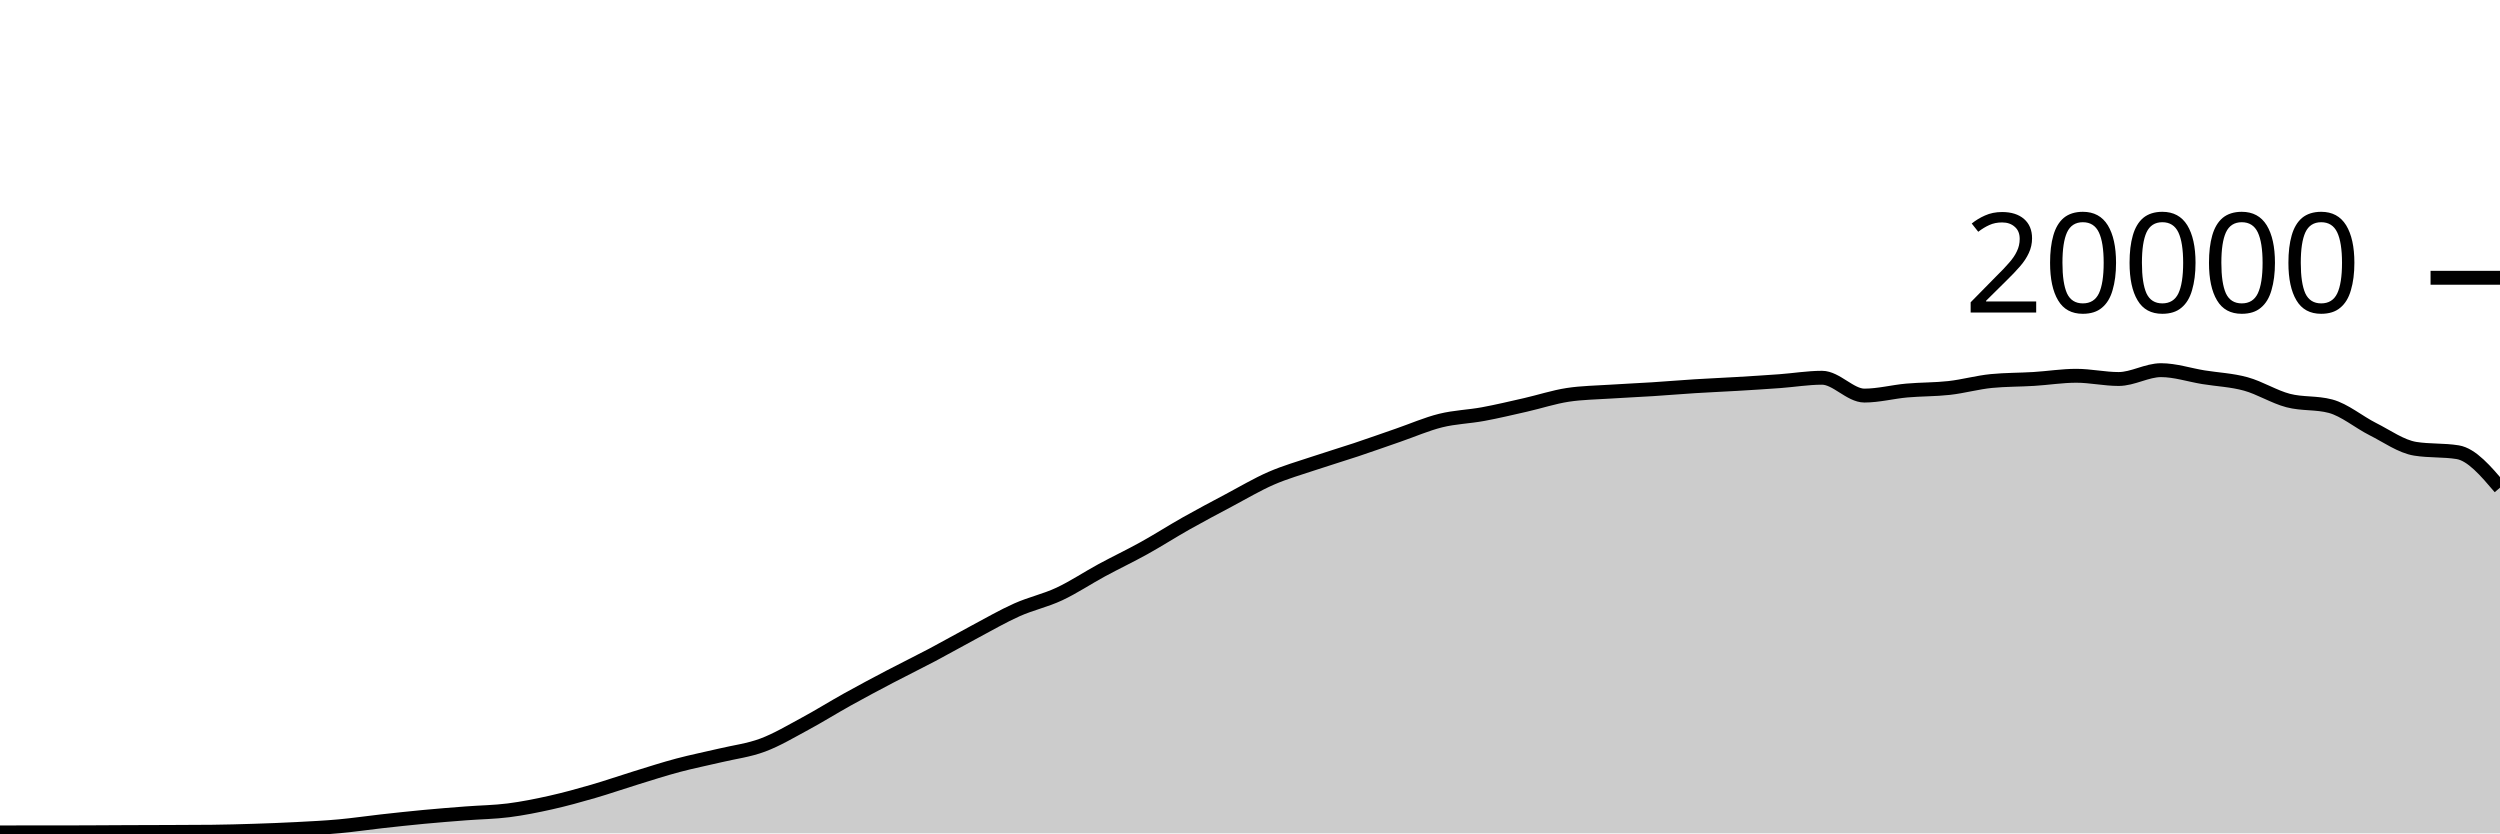
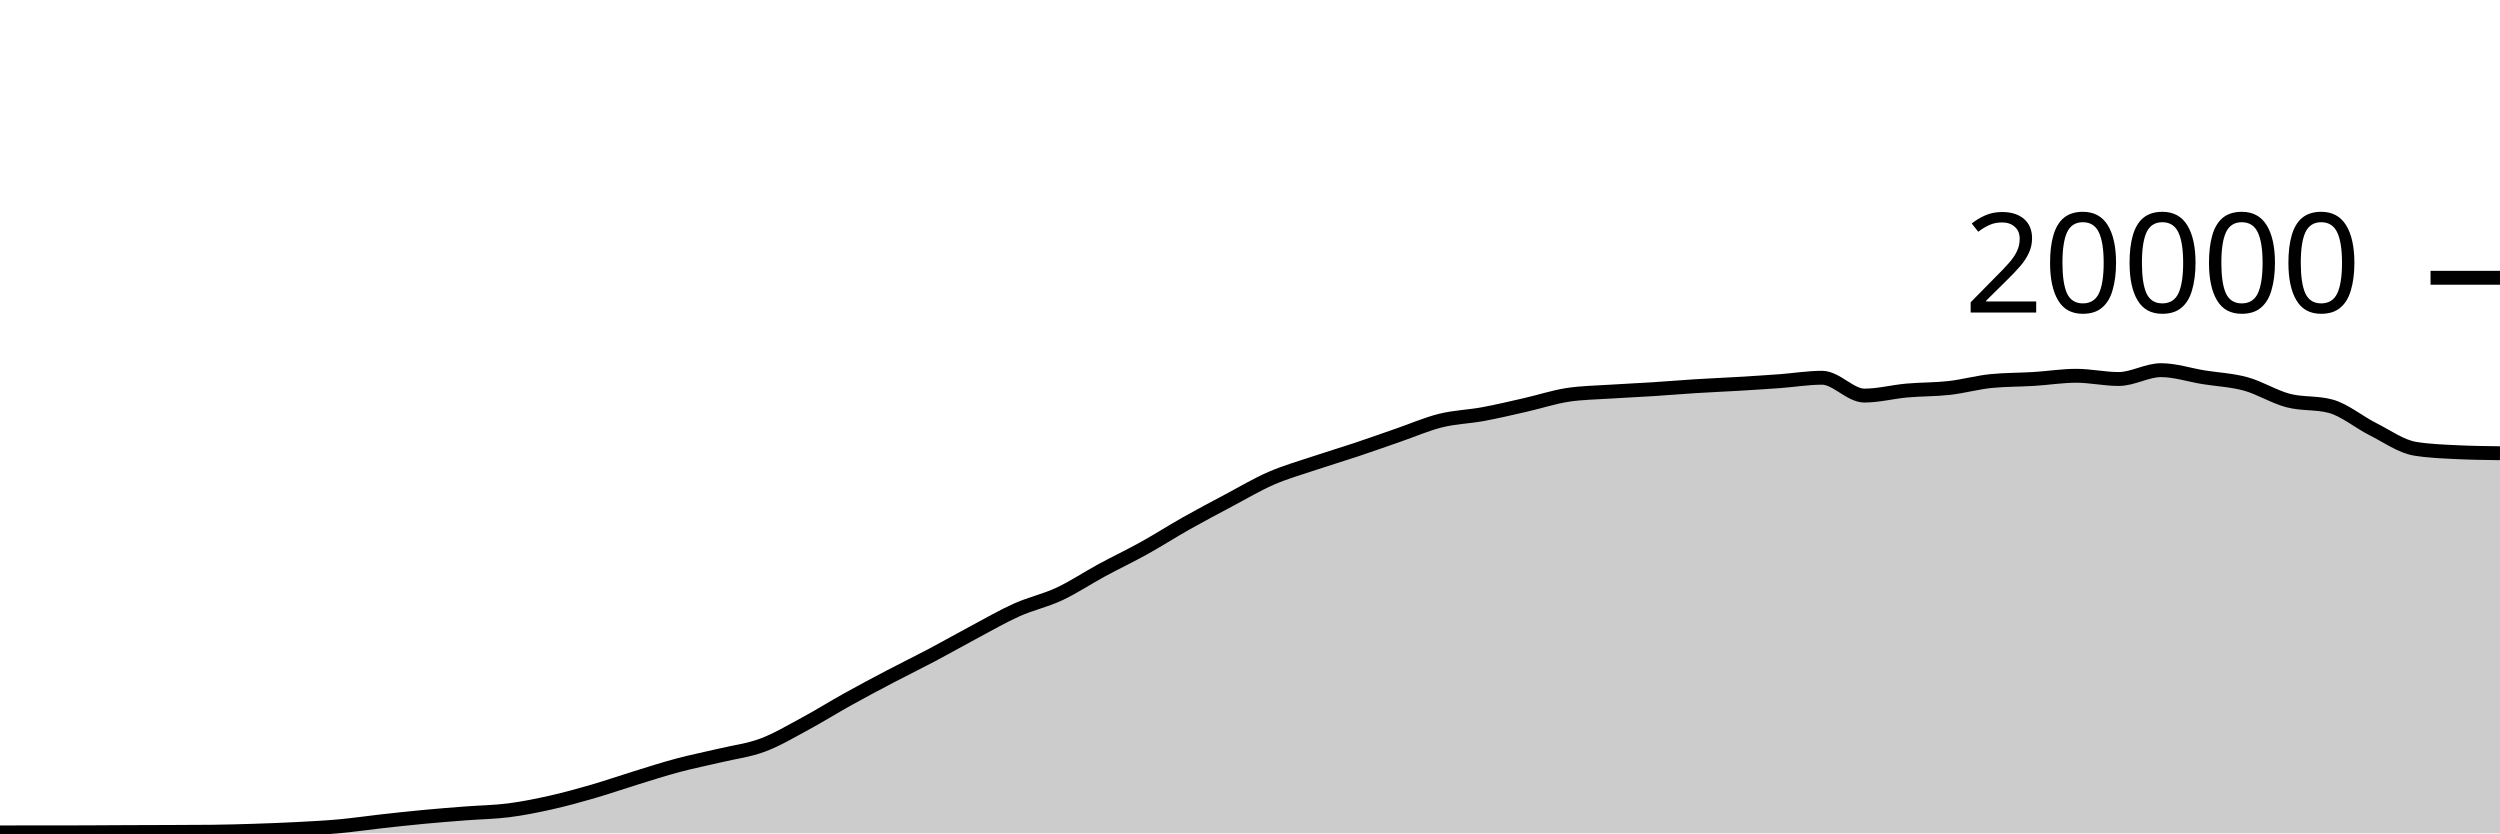
<svg xmlns="http://www.w3.org/2000/svg" viewBox="0 0 180 60">
  <g transform="translate(0,20)">
-     <path class="area" fill="rgba(0, 0, 0, 0.2)" d="M0,39.932C1.017,39.931,2.034,39.931,3.051,39.93C4.068,39.929,5.085,39.929,6.102,39.926C7.119,39.923,8.136,39.914,9.153,39.91C10.169,39.906,11.186,39.904,12.203,39.9C13.22,39.896,14.237,39.895,15.254,39.884C16.271,39.873,17.288,39.845,18.305,39.812C19.322,39.779,20.339,39.741,21.356,39.688C22.373,39.635,23.39,39.586,24.407,39.494C25.424,39.402,26.441,39.249,27.458,39.136C28.475,39.023,29.492,38.912,30.508,38.816C31.525,38.72,32.542,38.641,33.559,38.562C34.576,38.483,35.593,38.474,36.61,38.344C37.627,38.214,38.644,38.01,39.661,37.782C40.678,37.554,41.695,37.273,42.712,36.978C43.729,36.683,44.746,36.327,45.763,36.014C46.78,35.701,47.797,35.371,48.814,35.1C49.831,34.829,50.847,34.63,51.864,34.388C52.881,34.146,53.898,34.026,54.915,33.646C55.932,33.266,56.949,32.658,57.966,32.11C58.983,31.562,60,30.925,61.017,30.36C62.034,29.795,63.051,29.254,64.068,28.72C65.085,28.186,66.102,27.692,67.119,27.154C68.136,26.616,69.153,26.035,70.169,25.494C71.186,24.953,72.203,24.362,73.22,23.908C74.237,23.454,75.254,23.243,76.271,22.768C77.288,22.293,78.305,21.611,79.322,21.06C80.339,20.509,81.356,20.028,82.373,19.464C83.39,18.9,84.407,18.247,85.424,17.674C86.441,17.101,87.458,16.564,88.475,16.024C89.492,15.484,90.508,14.879,91.525,14.436C92.542,13.993,93.559,13.708,94.576,13.366C95.593,13.024,96.61,12.723,97.627,12.384C98.644,12.045,99.661,11.681,100.678,11.33C101.695,10.979,102.712,10.532,103.729,10.28C104.746,10.028,105.763,10.004,106.78,9.816C107.797,9.628,108.814,9.385,109.831,9.154C110.847,8.923,111.864,8.585,112.881,8.43C113.898,8.275,114.915,8.266,115.932,8.198C116.949,8.13,117.966,8.089,118.983,8.024C120,7.959,121.017,7.872,122.034,7.808C123.051,7.744,124.068,7.703,125.085,7.642C126.102,7.581,127.119,7.518,128.136,7.444C129.153,7.37,130.169,7.198,131.186,7.198C132.203,7.198,133.22,8.482,134.237,8.482C135.254,8.482,136.271,8.209,137.288,8.118C138.305,8.027,139.322,8.048,140.339,7.934C141.356,7.82,142.373,7.531,143.39,7.432C144.407,7.333,145.424,7.347,146.441,7.284C147.458,7.221,148.475,7.056,149.492,7.056C150.508,7.056,151.525,7.288,152.542,7.288C153.559,7.288,154.576,6.652,155.593,6.652C156.61,6.652,157.627,6.995,158.644,7.16C159.661,7.325,160.678,7.364,161.695,7.644C162.712,7.924,163.729,8.571,164.746,8.838C165.763,9.105,166.78,8.974,167.797,9.246C168.814,9.518,169.831,10.387,170.847,10.898C171.864,11.409,172.881,12.148,173.898,12.312C174.915,12.476,175.932,12.394,176.949,12.558C177.966,12.722,178.983,13.918,180,15.114L180,40C178.983,40,177.966,40,176.949,40C175.932,40,174.915,40,173.898,40C172.881,40,171.864,40,170.847,40C169.831,40,168.814,40,167.797,40C166.78,40,165.763,40,164.746,40C163.729,40,162.712,40,161.695,40C160.678,40,159.661,40,158.644,40C157.627,40,156.61,40,155.593,40C154.576,40,153.559,40,152.542,40C151.525,40,150.508,40,149.492,40C148.475,40,147.458,40,146.441,40C145.424,40,144.407,40,143.39,40C142.373,40,141.356,40,140.339,40C139.322,40,138.305,40,137.288,40C136.271,40,135.254,40,134.237,40C133.22,40,132.203,40,131.186,40C130.169,40,129.153,40,128.136,40C127.119,40,126.102,40,125.085,40C124.068,40,123.051,40,122.034,40C121.017,40,120,40,118.983,40C117.966,40,116.949,40,115.932,40C114.915,40,113.898,40,112.881,40C111.864,40,110.847,40,109.831,40C108.814,40,107.797,40,106.78,40C105.763,40,104.746,40,103.729,40C102.712,40,101.695,40,100.678,40C99.661,40,98.644,40,97.627,40C96.61,40,95.593,40,94.576,40C93.559,40,92.542,40,91.525,40C90.508,40,89.492,40,88.475,40C87.458,40,86.441,40,85.424,40C84.407,40,83.39,40,82.373,40C81.356,40,80.339,40,79.322,40C78.305,40,77.288,40,76.271,40C75.254,40,74.237,40,73.22,40C72.203,40,71.186,40,70.169,40C69.153,40,68.136,40,67.119,40C66.102,40,65.085,40,64.068,40C63.051,40,62.034,40,61.017,40C60,40,58.983,40,57.966,40C56.949,40,55.932,40,54.915,40C53.898,40,52.881,40,51.864,40C50.847,40,49.831,40,48.814,40C47.797,40,46.78,40,45.763,40C44.746,40,43.729,40,42.712,40C41.695,40,40.678,40,39.661,40C38.644,40,37.627,40,36.61,40C35.593,40,34.576,40,33.559,40C32.542,40,31.525,40,30.508,40C29.492,40,28.475,40,27.458,40C26.441,40,25.424,40,24.407,40C23.39,40,22.373,40,21.356,40C20.339,40,19.322,40,18.305,40C17.288,40,16.271,40,15.254,40C14.237,40,13.22,40,12.203,40C11.186,40,10.169,40,9.153,40C8.136,40,7.119,40,6.102,40C5.085,40,4.068,40,3.051,40C2.034,40,1.017,40,0,40Z" />
-     <path class="line" stroke="black" fill="none" d="M0,39.932C1.017,39.931,2.034,39.931,3.051,39.93C4.068,39.929,5.085,39.929,6.102,39.926C7.119,39.923,8.136,39.914,9.153,39.91C10.169,39.906,11.186,39.904,12.203,39.9C13.22,39.896,14.237,39.895,15.254,39.884C16.271,39.873,17.288,39.845,18.305,39.812C19.322,39.779,20.339,39.741,21.356,39.688C22.373,39.635,23.39,39.586,24.407,39.494C25.424,39.402,26.441,39.249,27.458,39.136C28.475,39.023,29.492,38.912,30.508,38.816C31.525,38.72,32.542,38.641,33.559,38.562C34.576,38.483,35.593,38.474,36.61,38.344C37.627,38.214,38.644,38.01,39.661,37.782C40.678,37.554,41.695,37.273,42.712,36.978C43.729,36.683,44.746,36.327,45.763,36.014C46.78,35.701,47.797,35.371,48.814,35.1C49.831,34.829,50.847,34.63,51.864,34.388C52.881,34.146,53.898,34.026,54.915,33.646C55.932,33.266,56.949,32.658,57.966,32.11C58.983,31.562,60,30.925,61.017,30.36C62.034,29.795,63.051,29.254,64.068,28.72C65.085,28.186,66.102,27.692,67.119,27.154C68.136,26.616,69.153,26.035,70.169,25.494C71.186,24.953,72.203,24.362,73.22,23.908C74.237,23.454,75.254,23.243,76.271,22.768C77.288,22.293,78.305,21.611,79.322,21.06C80.339,20.509,81.356,20.028,82.373,19.464C83.39,18.9,84.407,18.247,85.424,17.674C86.441,17.101,87.458,16.564,88.475,16.024C89.492,15.484,90.508,14.879,91.525,14.436C92.542,13.993,93.559,13.708,94.576,13.366C95.593,13.024,96.61,12.723,97.627,12.384C98.644,12.045,99.661,11.681,100.678,11.33C101.695,10.979,102.712,10.532,103.729,10.28C104.746,10.028,105.763,10.004,106.78,9.816C107.797,9.628,108.814,9.385,109.831,9.154C110.847,8.923,111.864,8.585,112.881,8.43C113.898,8.275,114.915,8.266,115.932,8.198C116.949,8.13,117.966,8.089,118.983,8.024C120,7.959,121.017,7.872,122.034,7.808C123.051,7.744,124.068,7.703,125.085,7.642C126.102,7.581,127.119,7.518,128.136,7.444C129.153,7.37,130.169,7.198,131.186,7.198C132.203,7.198,133.22,8.482,134.237,8.482C135.254,8.482,136.271,8.209,137.288,8.118C138.305,8.027,139.322,8.048,140.339,7.934C141.356,7.82,142.373,7.531,143.39,7.432C144.407,7.333,145.424,7.347,146.441,7.284C147.458,7.221,148.475,7.056,149.492,7.056C150.508,7.056,151.525,7.288,152.542,7.288C153.559,7.288,154.576,6.652,155.593,6.652C156.61,6.652,157.627,6.995,158.644,7.16C159.661,7.325,160.678,7.364,161.695,7.644C162.712,7.924,163.729,8.571,164.746,8.838C165.763,9.105,166.78,8.974,167.797,9.246C168.814,9.518,169.831,10.387,170.847,10.898C171.864,11.409,172.881,12.148,173.898,12.312C174.915,12.476,175.932,12.394,176.949,12.558C177.966,12.722,178.983,13.918,180,15.114" />
+     <path class="area" fill="rgba(0, 0, 0, 0.2)" d="M0,39.932C1.017,39.931,2.034,39.931,3.051,39.93C4.068,39.929,5.085,39.929,6.102,39.926C7.119,39.923,8.136,39.914,9.153,39.91C10.169,39.906,11.186,39.904,12.203,39.9C13.22,39.896,14.237,39.895,15.254,39.884C16.271,39.873,17.288,39.845,18.305,39.812C19.322,39.779,20.339,39.741,21.356,39.688C22.373,39.635,23.39,39.586,24.407,39.494C25.424,39.402,26.441,39.249,27.458,39.136C28.475,39.023,29.492,38.912,30.508,38.816C31.525,38.72,32.542,38.641,33.559,38.562C34.576,38.483,35.593,38.474,36.61,38.344C37.627,38.214,38.644,38.01,39.661,37.782C40.678,37.554,41.695,37.273,42.712,36.978C43.729,36.683,44.746,36.327,45.763,36.014C46.78,35.701,47.797,35.371,48.814,35.1C49.831,34.829,50.847,34.63,51.864,34.388C52.881,34.146,53.898,34.026,54.915,33.646C55.932,33.266,56.949,32.658,57.966,32.11C58.983,31.562,60,30.925,61.017,30.36C62.034,29.795,63.051,29.254,64.068,28.72C65.085,28.186,66.102,27.692,67.119,27.154C68.136,26.616,69.153,26.035,70.169,25.494C71.186,24.953,72.203,24.362,73.22,23.908C74.237,23.454,75.254,23.243,76.271,22.768C77.288,22.293,78.305,21.611,79.322,21.06C80.339,20.509,81.356,20.028,82.373,19.464C83.39,18.9,84.407,18.247,85.424,17.674C86.441,17.101,87.458,16.564,88.475,16.024C89.492,15.484,90.508,14.879,91.525,14.436C92.542,13.993,93.559,13.708,94.576,13.366C95.593,13.024,96.61,12.723,97.627,12.384C98.644,12.045,99.661,11.681,100.678,11.33C101.695,10.979,102.712,10.532,103.729,10.28C104.746,10.028,105.763,10.004,106.78,9.816C107.797,9.628,108.814,9.385,109.831,9.154C110.847,8.923,111.864,8.585,112.881,8.43C113.898,8.275,114.915,8.266,115.932,8.198C116.949,8.13,117.966,8.089,118.983,8.024C120,7.959,121.017,7.872,122.034,7.808C123.051,7.744,124.068,7.703,125.085,7.642C126.102,7.581,127.119,7.518,128.136,7.444C129.153,7.37,130.169,7.198,131.186,7.198C132.203,7.198,133.22,8.482,134.237,8.482C135.254,8.482,136.271,8.209,137.288,8.118C138.305,8.027,139.322,8.048,140.339,7.934C141.356,7.82,142.373,7.531,143.39,7.432C144.407,7.333,145.424,7.347,146.441,7.284C147.458,7.221,148.475,7.056,149.492,7.056C150.508,7.056,151.525,7.288,152.542,7.288C153.559,7.288,154.576,6.652,155.593,6.652C156.61,6.652,157.627,6.995,158.644,7.16C159.661,7.325,160.678,7.364,161.695,7.644C162.712,7.924,163.729,8.571,164.746,8.838C165.763,9.105,166.78,8.974,167.797,9.246C168.814,9.518,169.831,10.387,170.847,10.898C171.864,11.409,172.881,12.148,173.898,12.312C174.915,12.476,175.932,12.509,176.949,12.558C177.966,12.607,178.983,12.62,180,12.632L180,40C178.983,40,177.966,40,176.949,40C175.932,40,174.915,40,173.898,40C172.881,40,171.864,40,170.847,40C169.831,40,168.814,40,167.797,40C166.78,40,165.763,40,164.746,40C163.729,40,162.712,40,161.695,40C160.678,40,159.661,40,158.644,40C157.627,40,156.61,40,155.593,40C154.576,40,153.559,40,152.542,40C151.525,40,150.508,40,149.492,40C148.475,40,147.458,40,146.441,40C145.424,40,144.407,40,143.39,40C142.373,40,141.356,40,140.339,40C139.322,40,138.305,40,137.288,40C136.271,40,135.254,40,134.237,40C133.22,40,132.203,40,131.186,40C130.169,40,129.153,40,128.136,40C127.119,40,126.102,40,125.085,40C124.068,40,123.051,40,122.034,40C121.017,40,120,40,118.983,40C117.966,40,116.949,40,115.932,40C114.915,40,113.898,40,112.881,40C111.864,40,110.847,40,109.831,40C108.814,40,107.797,40,106.78,40C105.763,40,104.746,40,103.729,40C102.712,40,101.695,40,100.678,40C99.661,40,98.644,40,97.627,40C96.61,40,95.593,40,94.576,40C93.559,40,92.542,40,91.525,40C90.508,40,89.492,40,88.475,40C87.458,40,86.441,40,85.424,40C84.407,40,83.39,40,82.373,40C81.356,40,80.339,40,79.322,40C78.305,40,77.288,40,76.271,40C75.254,40,74.237,40,73.22,40C72.203,40,71.186,40,70.169,40C69.153,40,68.136,40,67.119,40C66.102,40,65.085,40,64.068,40C63.051,40,62.034,40,61.017,40C60,40,58.983,40,57.966,40C56.949,40,55.932,40,54.915,40C53.898,40,52.881,40,51.864,40C50.847,40,49.831,40,48.814,40C47.797,40,46.78,40,45.763,40C44.746,40,43.729,40,42.712,40C41.695,40,40.678,40,39.661,40C38.644,40,37.627,40,36.61,40C35.593,40,34.576,40,33.559,40C32.542,40,31.525,40,30.508,40C29.492,40,28.475,40,27.458,40C26.441,40,25.424,40,24.407,40C23.39,40,22.373,40,21.356,40C20.339,40,19.322,40,18.305,40C17.288,40,16.271,40,15.254,40C14.237,40,13.22,40,12.203,40C11.186,40,10.169,40,9.153,40C8.136,40,7.119,40,6.102,40C5.085,40,4.068,40,3.051,40C2.034,40,1.017,40,0,40Z" />
+     <path class="line" stroke="black" fill="none" d="M0,39.932C1.017,39.931,2.034,39.931,3.051,39.93C4.068,39.929,5.085,39.929,6.102,39.926C7.119,39.923,8.136,39.914,9.153,39.91C10.169,39.906,11.186,39.904,12.203,39.9C13.22,39.896,14.237,39.895,15.254,39.884C16.271,39.873,17.288,39.845,18.305,39.812C19.322,39.779,20.339,39.741,21.356,39.688C22.373,39.635,23.39,39.586,24.407,39.494C25.424,39.402,26.441,39.249,27.458,39.136C28.475,39.023,29.492,38.912,30.508,38.816C31.525,38.72,32.542,38.641,33.559,38.562C34.576,38.483,35.593,38.474,36.61,38.344C37.627,38.214,38.644,38.01,39.661,37.782C40.678,37.554,41.695,37.273,42.712,36.978C43.729,36.683,44.746,36.327,45.763,36.014C46.78,35.701,47.797,35.371,48.814,35.1C49.831,34.829,50.847,34.63,51.864,34.388C52.881,34.146,53.898,34.026,54.915,33.646C55.932,33.266,56.949,32.658,57.966,32.11C58.983,31.562,60,30.925,61.017,30.36C62.034,29.795,63.051,29.254,64.068,28.72C65.085,28.186,66.102,27.692,67.119,27.154C68.136,26.616,69.153,26.035,70.169,25.494C71.186,24.953,72.203,24.362,73.22,23.908C74.237,23.454,75.254,23.243,76.271,22.768C77.288,22.293,78.305,21.611,79.322,21.06C80.339,20.509,81.356,20.028,82.373,19.464C83.39,18.9,84.407,18.247,85.424,17.674C86.441,17.101,87.458,16.564,88.475,16.024C89.492,15.484,90.508,14.879,91.525,14.436C92.542,13.993,93.559,13.708,94.576,13.366C95.593,13.024,96.61,12.723,97.627,12.384C98.644,12.045,99.661,11.681,100.678,11.33C101.695,10.979,102.712,10.532,103.729,10.28C104.746,10.028,105.763,10.004,106.78,9.816C107.797,9.628,108.814,9.385,109.831,9.154C110.847,8.923,111.864,8.585,112.881,8.43C113.898,8.275,114.915,8.266,115.932,8.198C116.949,8.13,117.966,8.089,118.983,8.024C120,7.959,121.017,7.872,122.034,7.808C123.051,7.744,124.068,7.703,125.085,7.642C126.102,7.581,127.119,7.518,128.136,7.444C129.153,7.37,130.169,7.198,131.186,7.198C132.203,7.198,133.22,8.482,134.237,8.482C135.254,8.482,136.271,8.209,137.288,8.118C138.305,8.027,139.322,8.048,140.339,7.934C141.356,7.82,142.373,7.531,143.39,7.432C144.407,7.333,145.424,7.347,146.441,7.284C147.458,7.221,148.475,7.056,149.492,7.056C150.508,7.056,151.525,7.288,152.542,7.288C153.559,7.288,154.576,6.652,155.593,6.652C156.61,6.652,157.627,6.995,158.644,7.16C159.661,7.325,160.678,7.364,161.695,7.644C162.712,7.924,163.729,8.571,164.746,8.838C165.763,9.105,166.78,8.974,167.797,9.246C168.814,9.518,169.831,10.387,170.847,10.898C171.864,11.409,172.881,12.148,173.898,12.312C174.915,12.476,175.932,12.509,176.949,12.558C177.966,12.607,178.983,12.62,180,12.632" />
    <path class="axis-ceiling" stroke-width="1" stroke="black" fill="none" d="M175,0L180,0" />
    <text class="axis-ceiling-label" font-family="sans-serif" text-anchor="end" font-size="10px" x="170" y="2.5">20000</text>
  </g>
</svg>
